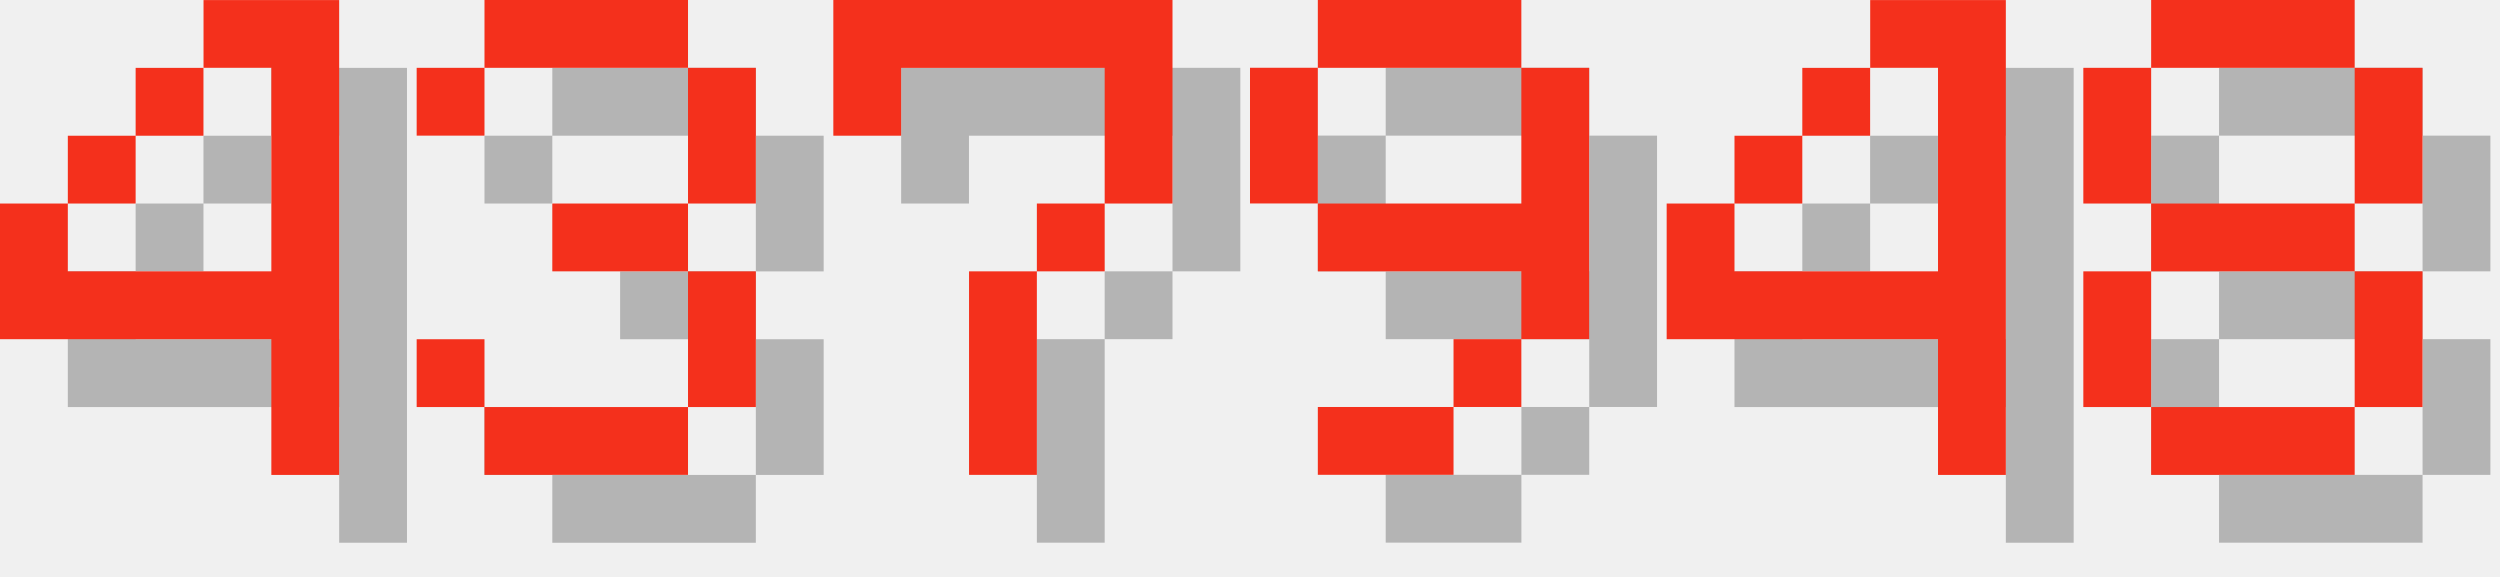
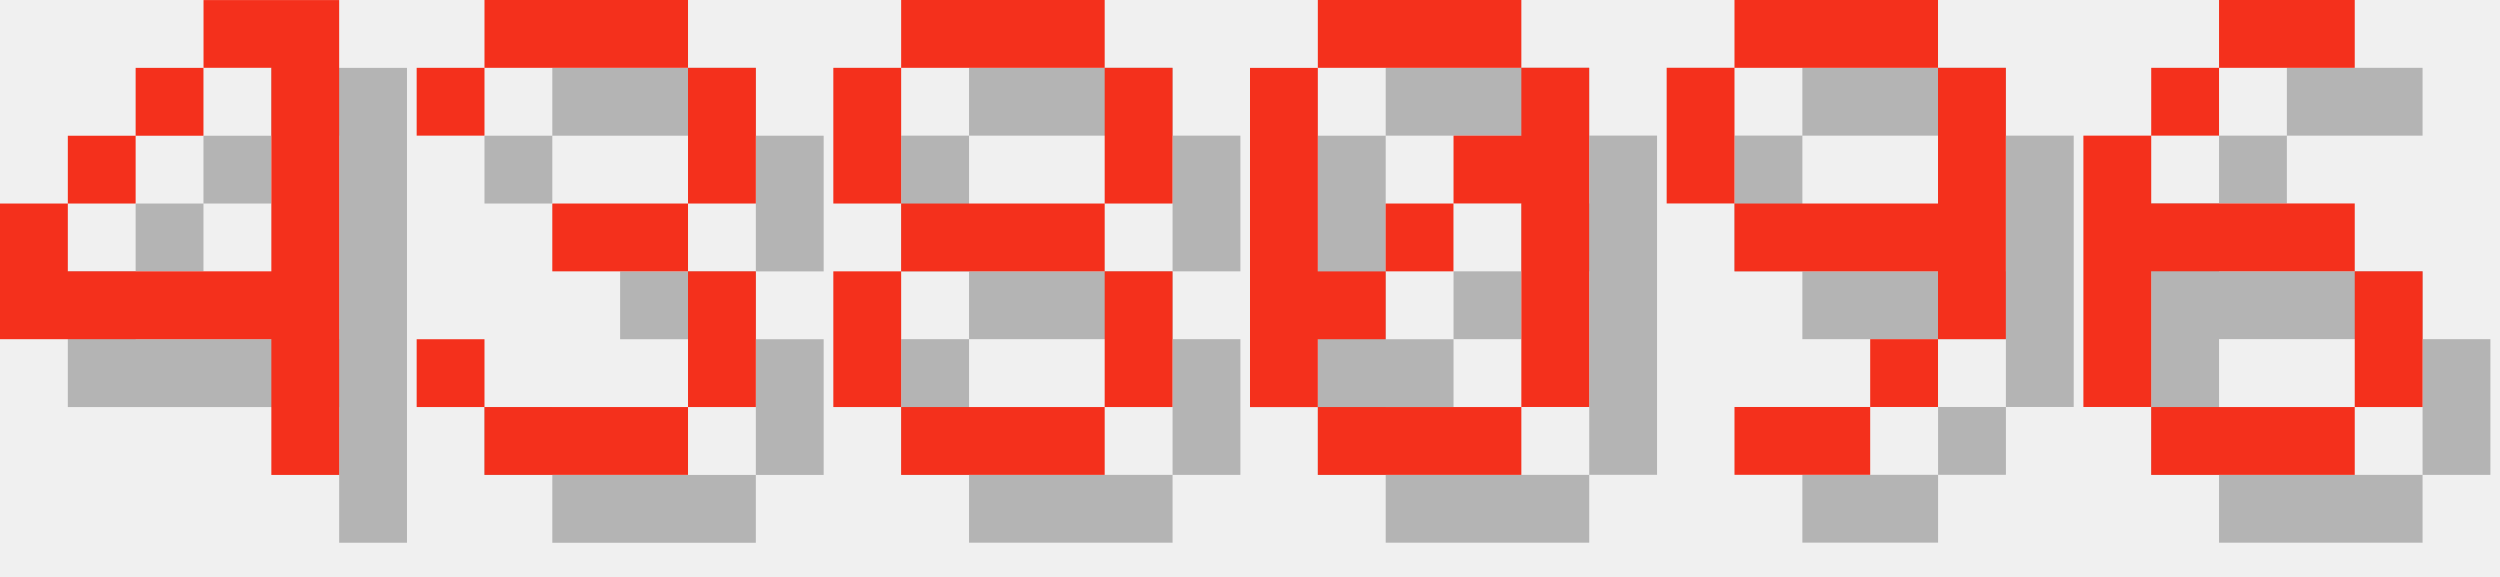
<svg xmlns="http://www.w3.org/2000/svg" version="1.1" width="156.0" height="36">
  <style>
        .text-foreground {
            fill: #F4301C;
        }
        .text-shadow {
            fill: #000000;
            fill-opacity: 0.25;
        }
    </style>
  <g class="digit" id="digit_4" transform="translate(0.0, 0), scale(4)">
    <path id="digit_4_shadow" class="text-shadow" d="m4.233 1.058v1.058h1.058v3.175h-3.175v-1.058h-1.058v2.117h4.233v2.117h1.058v-7.408h-2.117zm-2.117 3.175h1.058v-1.058h-1.058v1.058zm1.058-1.058h1.058v-1.058h-1.058v1.058z" fill-opacity=".5" style="paint-order:stroke fill markers" />
    <path id="digit_4_fg" class="text-foreground" d="m3.175 0v1.058h1.058v3.175h-3.175v-1.058h-1.058v2.117h4.233v2.117h1.058v-7.408h-2.117zm-2.117 3.175h1.058v-1.058h-1.058v1.058zm1.058-1.058h1.058v-1.058h-1.058v1.058z" fill="#fff" style="paint-order:stroke fill markers" />
  </g>
  <g class="digit" id="digit_3" transform="translate(26.0, 0), scale(4)">
    <path id="digit_3_shadow" class="text-shadow" d="m1.058 2.117v1.058h1.058v-1.058h3.175v2.117h-2.117v1.058h2.117v2.117h-3.175v-1.058h-1.058v1.058h1.058v1.058h3.175v-1.058h1.058v-2.117h-1.058v-1.058h1.058v-2.117h-1.058v-1.058h-3.175v1.058h-1.058z" fill-opacity=".5" style="paint-order:stroke fill markers" />
    <path id="digit_3_fg" class="text-foreground" d="m0 1.058v1.058h1.058v-1.058h3.175v2.117h-2.117v1.058h2.117v2.117h-3.175v-1.058h-1.058v1.058h1.058v1.058h3.175v-1.058h1.058v-2.117h-1.058v-1.058h1.058v-2.117h-1.058v-1.058h-3.175v1.058h-1.058z" fill="#fff" style="paint-order:stroke fill markers" />
  </g>
-   <g class="digit" id="digit_7" transform="translate(52.0, 0), scale(4)">
-     <path id="digit_7_shadow" class="text-shadow" d="m1.058 1.058 2e-6 2.117h1.058v-1.058h3.175v1.058l2e-7 1.058h-1.058v1.058h-1.058l4e-7 3.175 1.058 1e-7v-3.175h1.058v-1.058h1.058l5e-7 -1.058v-2.117z" fill-opacity=".5" style="paint-order:stroke fill markers" />
-     <path id="digit_7_fg" class="text-foreground" d="m0 0 2e-6 2.117h1.058v-1.058h3.175v1.058l2e-7 1.058h-1.058v1.058h-1.058l4e-7 3.175 1.058 1e-7v-3.175h1.058v-1.058h1.058l5e-7 -1.058v-2.117z" fill="#fff" style="paint-order:stroke fill markers" />
+   <g class="digit" id="digit_8" transform="translate(52.0, 0), scale(4)">
+     <path id="digit_8_shadow" class="text-shadow" d="m2.117 1.058v1.058h3.175v-1.058h-3.175zm3.175 1.058v2.117h1.058v-2.117h-1.058zm0 2.117h-3.175v1.058h3.175v-1.058zm0 1.058v2.117h1.058v-2.117h-1.058zm0 2.117h-3.175v1.058h3.175v-1.058zm-3.175 0v-2.117h-1.058v2.117h1.058zm0-3.175v-2.117h-1.058v2.117h1.058z" fill-opacity=".5" style="paint-order:stroke fill markers" />
+     <path id="digit_8_fg" class="text-foreground" d="m1.058 0v1.058h3.175v-1.058h-3.175zm3.175 1.058v2.117h1.058v-2.117h-1.058zm0 2.117h-3.175v1.058h3.175v-1.058zm0 1.058v2.117h1.058v-2.117h-1.058zm0 2.117h-3.175v1.058h3.175v-1.058zm-3.175 0v-2.117h-1.058v2.117h1.058zm0-3.175v-2.117h-1.058v2.117h1.058z" fill="#fff" style="paint-order:stroke fill markers" />
  </g>
-   <g class="digit" id="digit_9" transform="translate(78.0, 0), scale(4)">
+   <g class="digit" id="digit_0" transform="translate(78.0, 0), scale(4)">
+     <path id="digit_0_shadow" class="text-shadow" d="m2.117 1.058v1.058h3.175v-1.058h-3.175zm3.175 1.058v1.058h-1.058v1.058h1.058v3.175h1.058v-5.292h-1.058zm0 5.292h-3.175v1.058h3.175v-1.058zm-3.175 0v-1.058h1.058v-1.058h-1.058v-3.175h-1.058v5.292h1.058zm1.058-2.117h1.058v-1.058h-1.058v1.058z" fill-opacity=".5" style="paint-order:stroke fill markers" />
+     <path id="digit_0_fg" class="text-foreground" d="m1.058 0v1.058h3.175v-1.058h-3.175zm3.175 1.058v1.058h-1.058v1.058h1.058v3.175h1.058v-5.292h-1.058zm0 5.292h-3.175v1.058h3.175v-1.058zm-3.175 0v-1.058h1.058v-1.058h-1.058v-3.175h-1.058v5.292h1.058zm1.058-2.117h1.058v-1.058h-1.058v1.058z" fill="#fff" style="paint-order:stroke fill markers" />
+   </g>
+   <g class="digit" id="digit_9" transform="translate(104.0, 0), scale(4)">
    <path id="digit_9_shadow" class="text-shadow" d="m2.117 1.058v1.058h3.175v-1.058h-3.175zm3.175 1.058v2.117h-3.175v1.058h3.175v1.058h1.058v-4.233h-1.058zm0 4.233h-1.058v1.058h1.058v-1.058zm-1.058 1.058h-2.117v1.058h2.117v-1.058zm-2.117-3.175v-2.117h-1.058v2.117h1.058z" fill-opacity=".5" style="paint-order:stroke fill markers" />
    <path id="digit_9_fg" class="text-foreground" d="m1.058 0v1.058h3.175v-1.058h-3.175zm3.175 1.058v2.117h-3.175v1.058h3.175v1.058h1.058v-4.233h-1.058zm0 4.233h-1.058v1.058h1.058v-1.058zm-1.058 1.058h-2.117v1.058h2.117v-1.058zm-2.117-3.175v-2.117h-1.058v2.117h1.058z" fill="#fff" style="paint-order:stroke fill markers" />
  </g>
-   <g class="digit" id="digit_4" transform="translate(104.0, 0), scale(4)">
-     <path id="digit_4_shadow" class="text-shadow" d="m4.233 1.058v1.058h1.058v3.175h-3.175v-1.058h-1.058v2.117h4.233v2.117h1.058v-7.408h-2.117zm-2.117 3.175h1.058v-1.058h-1.058v1.058zm1.058-1.058h1.058v-1.058h-1.058v1.058z" fill-opacity=".5" style="paint-order:stroke fill markers" />
-     <path id="digit_4_fg" class="text-foreground" d="m3.175 0v1.058h1.058v3.175h-3.175v-1.058h-1.058v2.117h4.233v2.117h1.058v-7.408h-2.117zm-2.117 3.175h1.058v-1.058h-1.058v1.058zm1.058-1.058h1.058v-1.058h-1.058v1.058z" fill="#fff" style="paint-order:stroke fill markers" />
-   </g>
-   <g class="digit" id="digit_8" transform="translate(130.0, 0), scale(4)">
-     <path id="digit_8_shadow" class="text-shadow" d="m2.117 1.058v1.058h3.175v-1.058h-3.175zm3.175 1.058v2.117h1.058v-2.117h-1.058zm0 2.117h-3.175v1.058h3.175v-1.058zm0 1.058v2.117h1.058v-2.117h-1.058zm0 2.117h-3.175v1.058h3.175v-1.058zm-3.175 0v-2.117h-1.058v2.117h1.058zm0-3.175v-2.117h-1.058v2.117h1.058z" fill-opacity=".5" style="paint-order:stroke fill markers" />
-     <path id="digit_8_fg" class="text-foreground" d="m1.058 0v1.058h3.175v-1.058h-3.175zm3.175 1.058v2.117h1.058v-2.117h-1.058zm0 2.117h-3.175v1.058h3.175v-1.058zm0 1.058v2.117h1.058v-2.117h-1.058zm0 2.117h-3.175v1.058h3.175v-1.058zm-3.175 0v-2.117h-1.058v2.117h1.058zm0-3.175v-2.117h-1.058v2.117h1.058z" fill="#fff" style="paint-order:stroke fill markers" />
+   <g class="digit" id="digit_6" transform="translate(130.0, 0), scale(4)">
+     <path id="digit_6_shadow" class="text-shadow" d="m3.175 1.058v1.058h2.117v-1.058h-2.117zm0 1.058h-1.058v1.058h1.058v-1.058zm-1.058 1.058h-1.058v4.233h1.058v-2.117h3.175v-1.058h-3.175v-1.058zm3.175 2.117v2.117h1.058v-2.117h-1.058zm0 2.117h-3.175v1.058h3.175v-1.058z" fill-opacity=".5" style="paint-order:stroke fill markers" />
+     <path id="digit_6_fg" class="text-foreground" d="m2.117 0v1.058h2.117v-1.058h-2.117zm0 1.058h-1.058v1.058h1.058v-1.058zm-1.058 1.058h-1.058v4.233h1.058v-2.117h3.175v-1.058h-3.175v-1.058zm3.175 2.117v2.117h1.058v-2.117h-1.058zm0 2.117h-3.175v1.058h3.175v-1.058z" fill="#fff" style="paint-order:stroke fill markers" />
  </g>
</svg>
